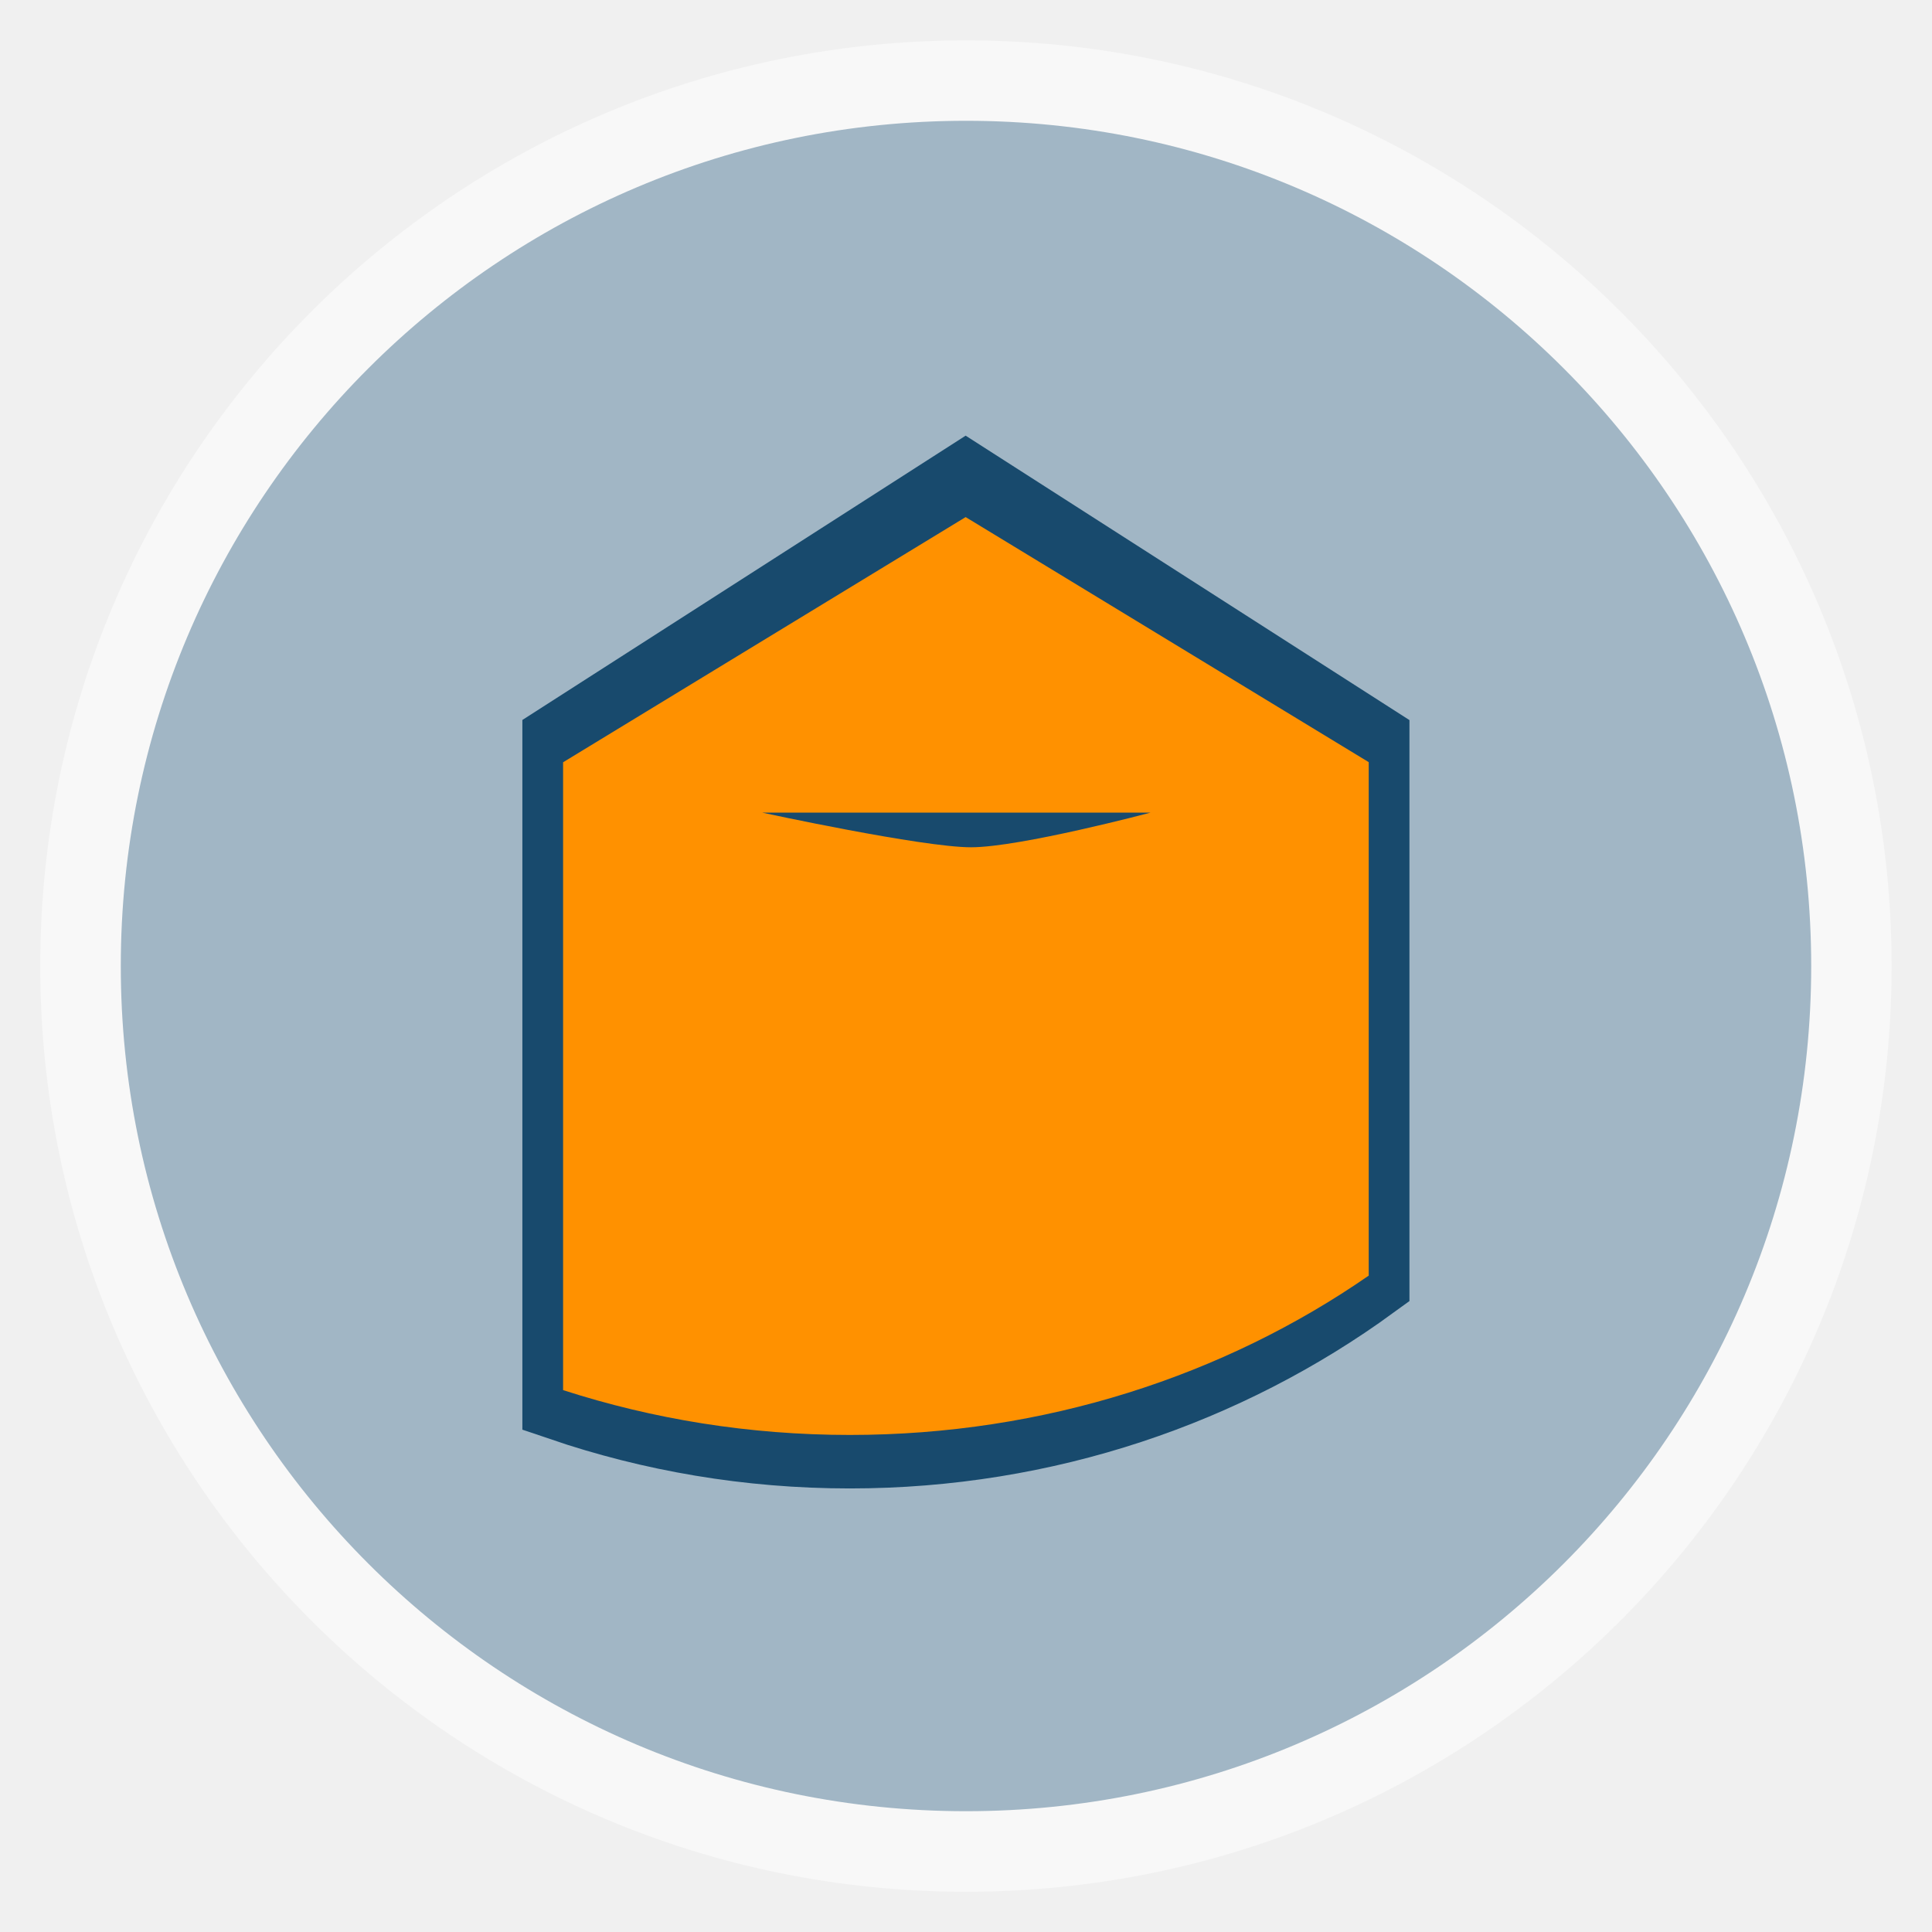
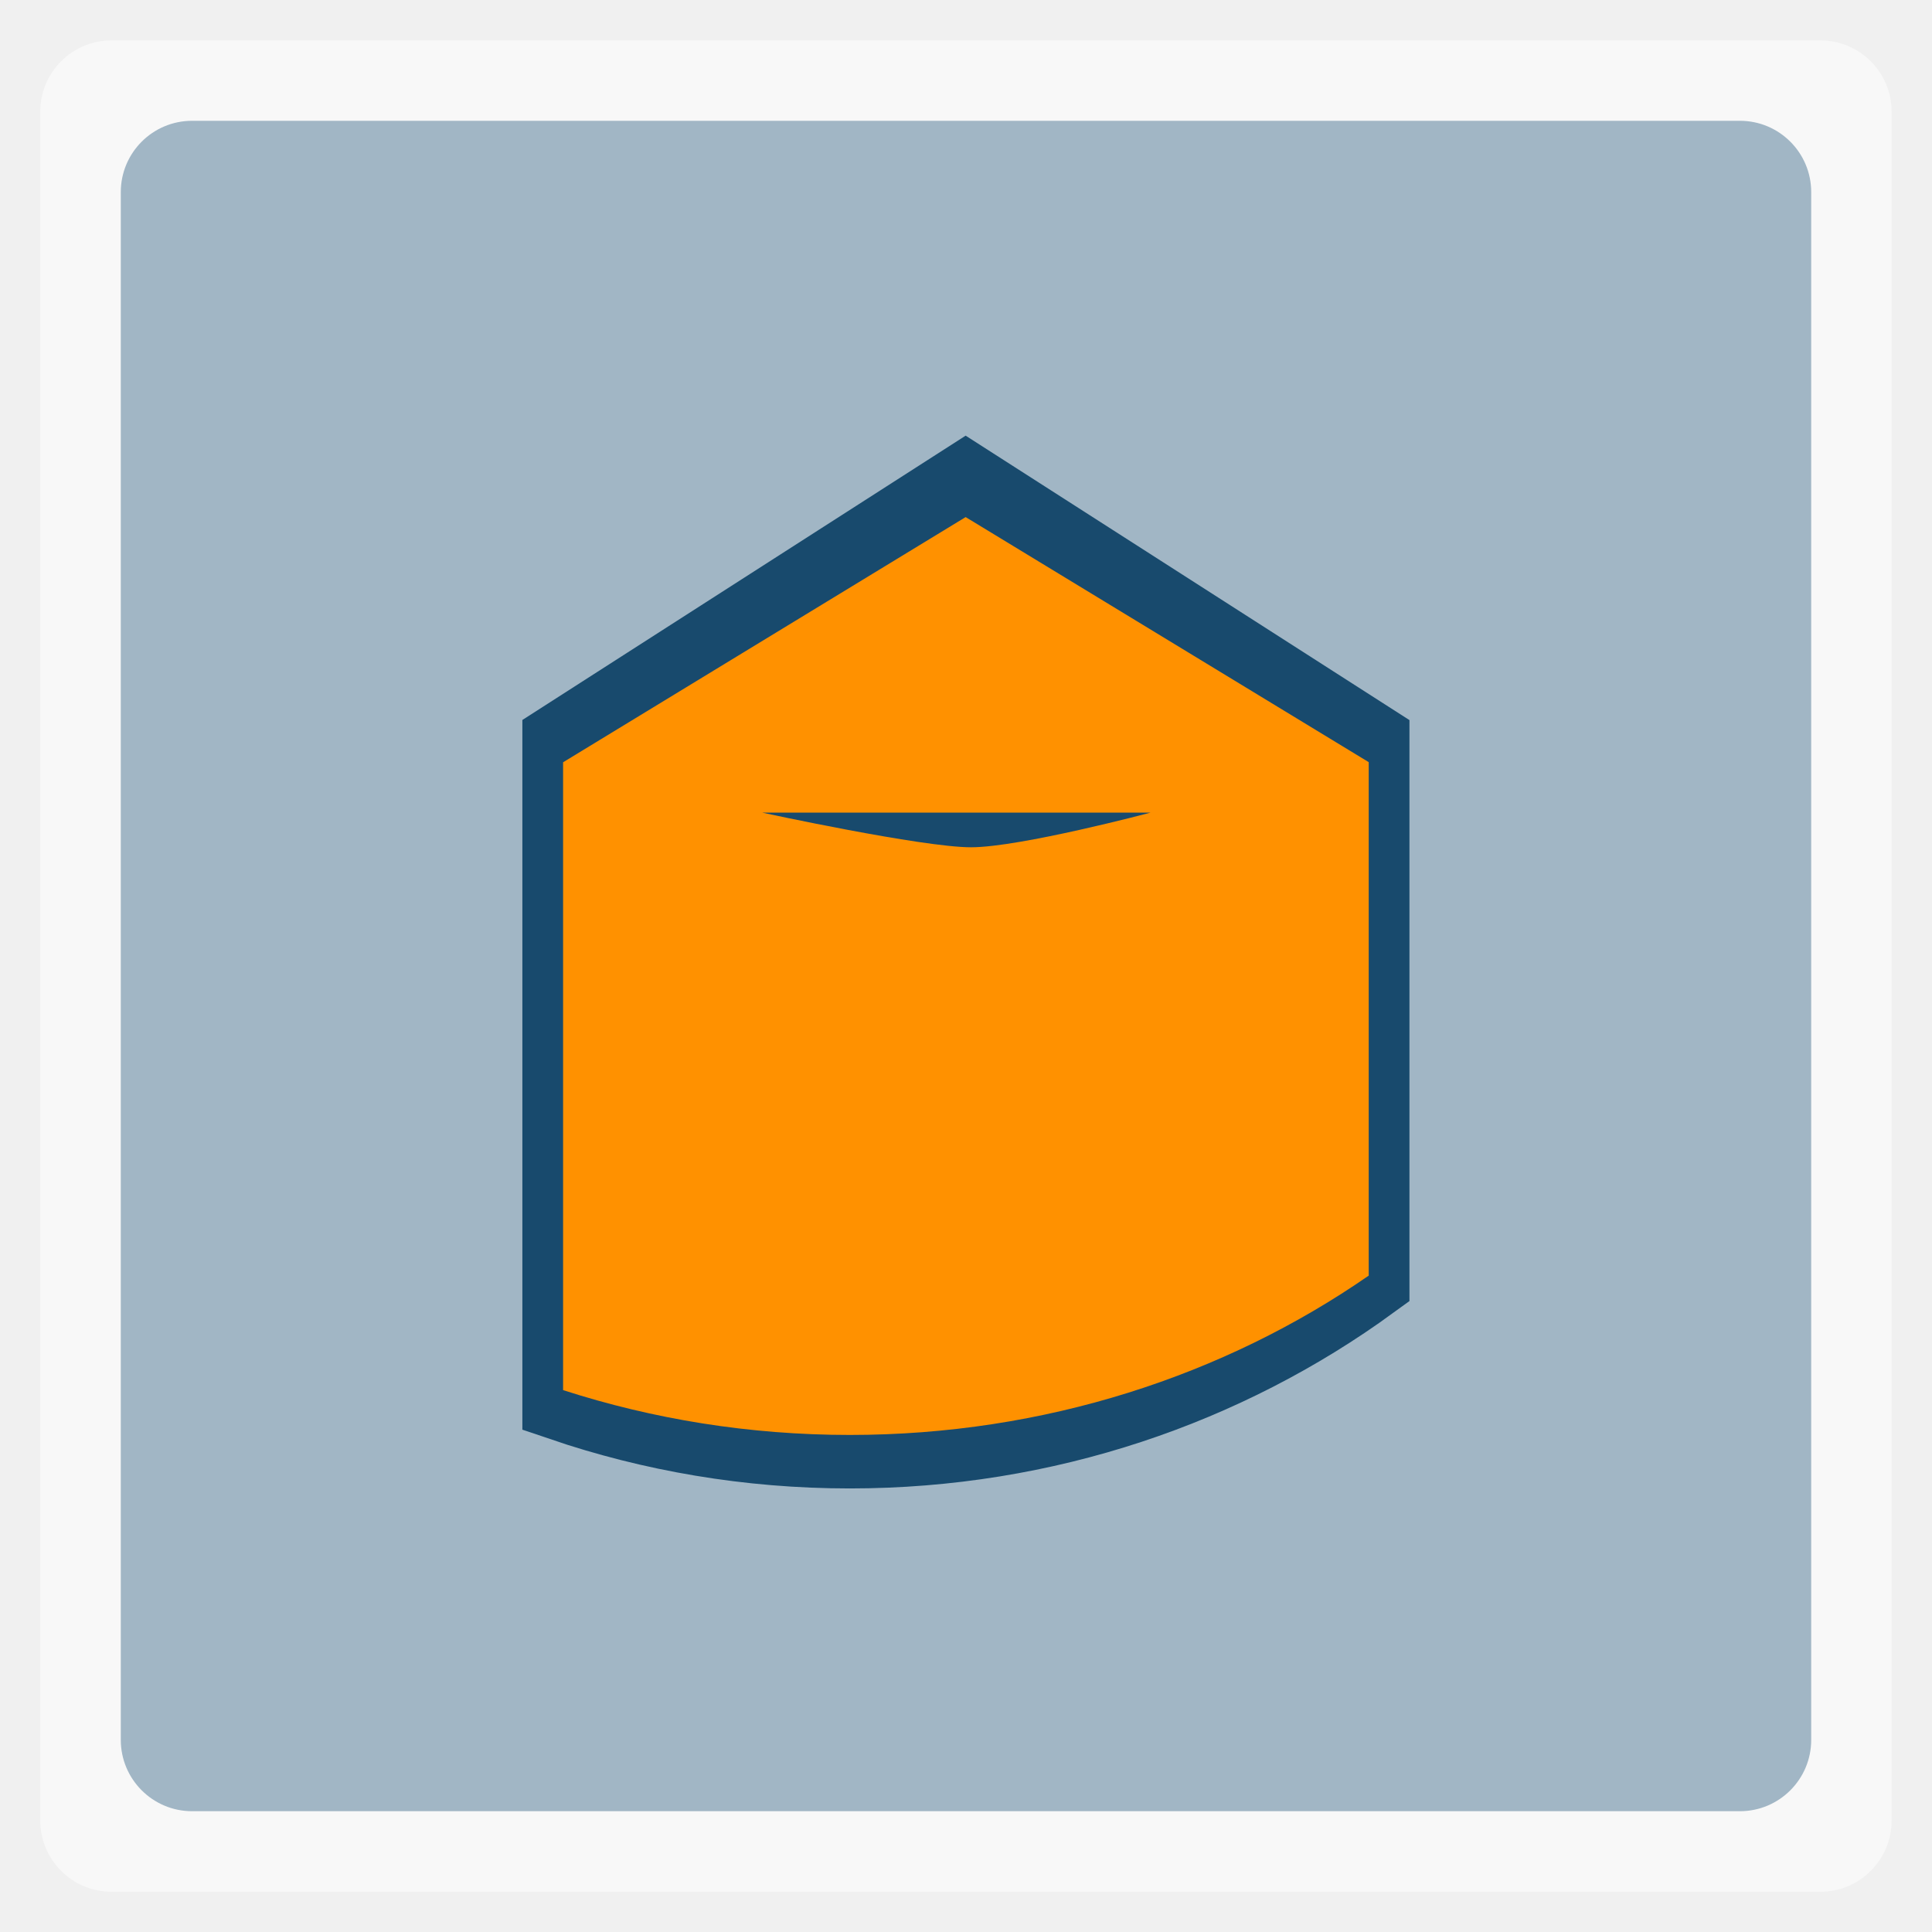
<svg xmlns="http://www.w3.org/2000/svg" xmlns:xlink="http://www.w3.org/1999/xlink" width="48" viewBox="0 0 13.547 13.547" height="48">
  <defs>
    <linearGradient id="linearGradient4460">
      <stop offset="0" style="stop-color:#a1b6c5" />
      <stop offset="1" style="stop-color:#a1b6c5" />
    </linearGradient>
    <linearGradient gradientTransform="matrix(1.10525 0 0 1.10525 -134.2787 -295.7618)" xlink:href="#linearGradient4460" id="linearGradient3004" y1="279.096" y2="268.33" gradientUnits="userSpaceOnUse" x2="0" />
  </defs>
  <g style="fill-rule:evenodd">
-     <rect width="12.982" x=".282" y=".283" rx="6.491" height="12.982" style="opacity:.5;fill:#fff" />
-     <rect width="11.853" x=".847" y=".847" rx="5.927" height="11.853" style="fill:url(#linearGradient3004)" />
+     <rect width="12.982" x=".282" y=".283" rx="0.5" height="12.982" style="opacity:.5;fill:#fff" />
+     <rect width="11.853" x=".847" y=".847" rx="0.5" height="11.853" style="fill:url(#linearGradient3004)" />
  </g>
  <g transform="matrix(.89639 0 0 .86134 .46674 -242.9018)">
    <path style="fill:none;stroke:#184a6d;stroke-width:.637" d="m 7.033,285.934 -3.149,2.102 0,5.382 c 0.702,0.249 1.456,0.385 2.243,0.385 1.524,0 2.931,-0.51 4.059,-1.365 l 0,-4.401 z m -1.591,2.534 3.037,0 c 0,0 -1.021,0.297 -1.404,0.297 -0.383,0 -1.633,-0.297 -1.633,-0.297 z" />
    <path style="fill:#ff9100" d="m 7.033,286.214 -3.149,1.996 0,5.111 c 0.702,0.236 1.456,0.365 2.243,0.365 1.524,0 2.931,-0.484 4.059,-1.297 l 0,-4.18 z m -1.591,2.406 3.037,0 c 0,0 -1.021,0.282 -1.404,0.282 -0.383,0 -1.633,-0.282 -1.633,-0.282 z" />
  </g>
</svg>
